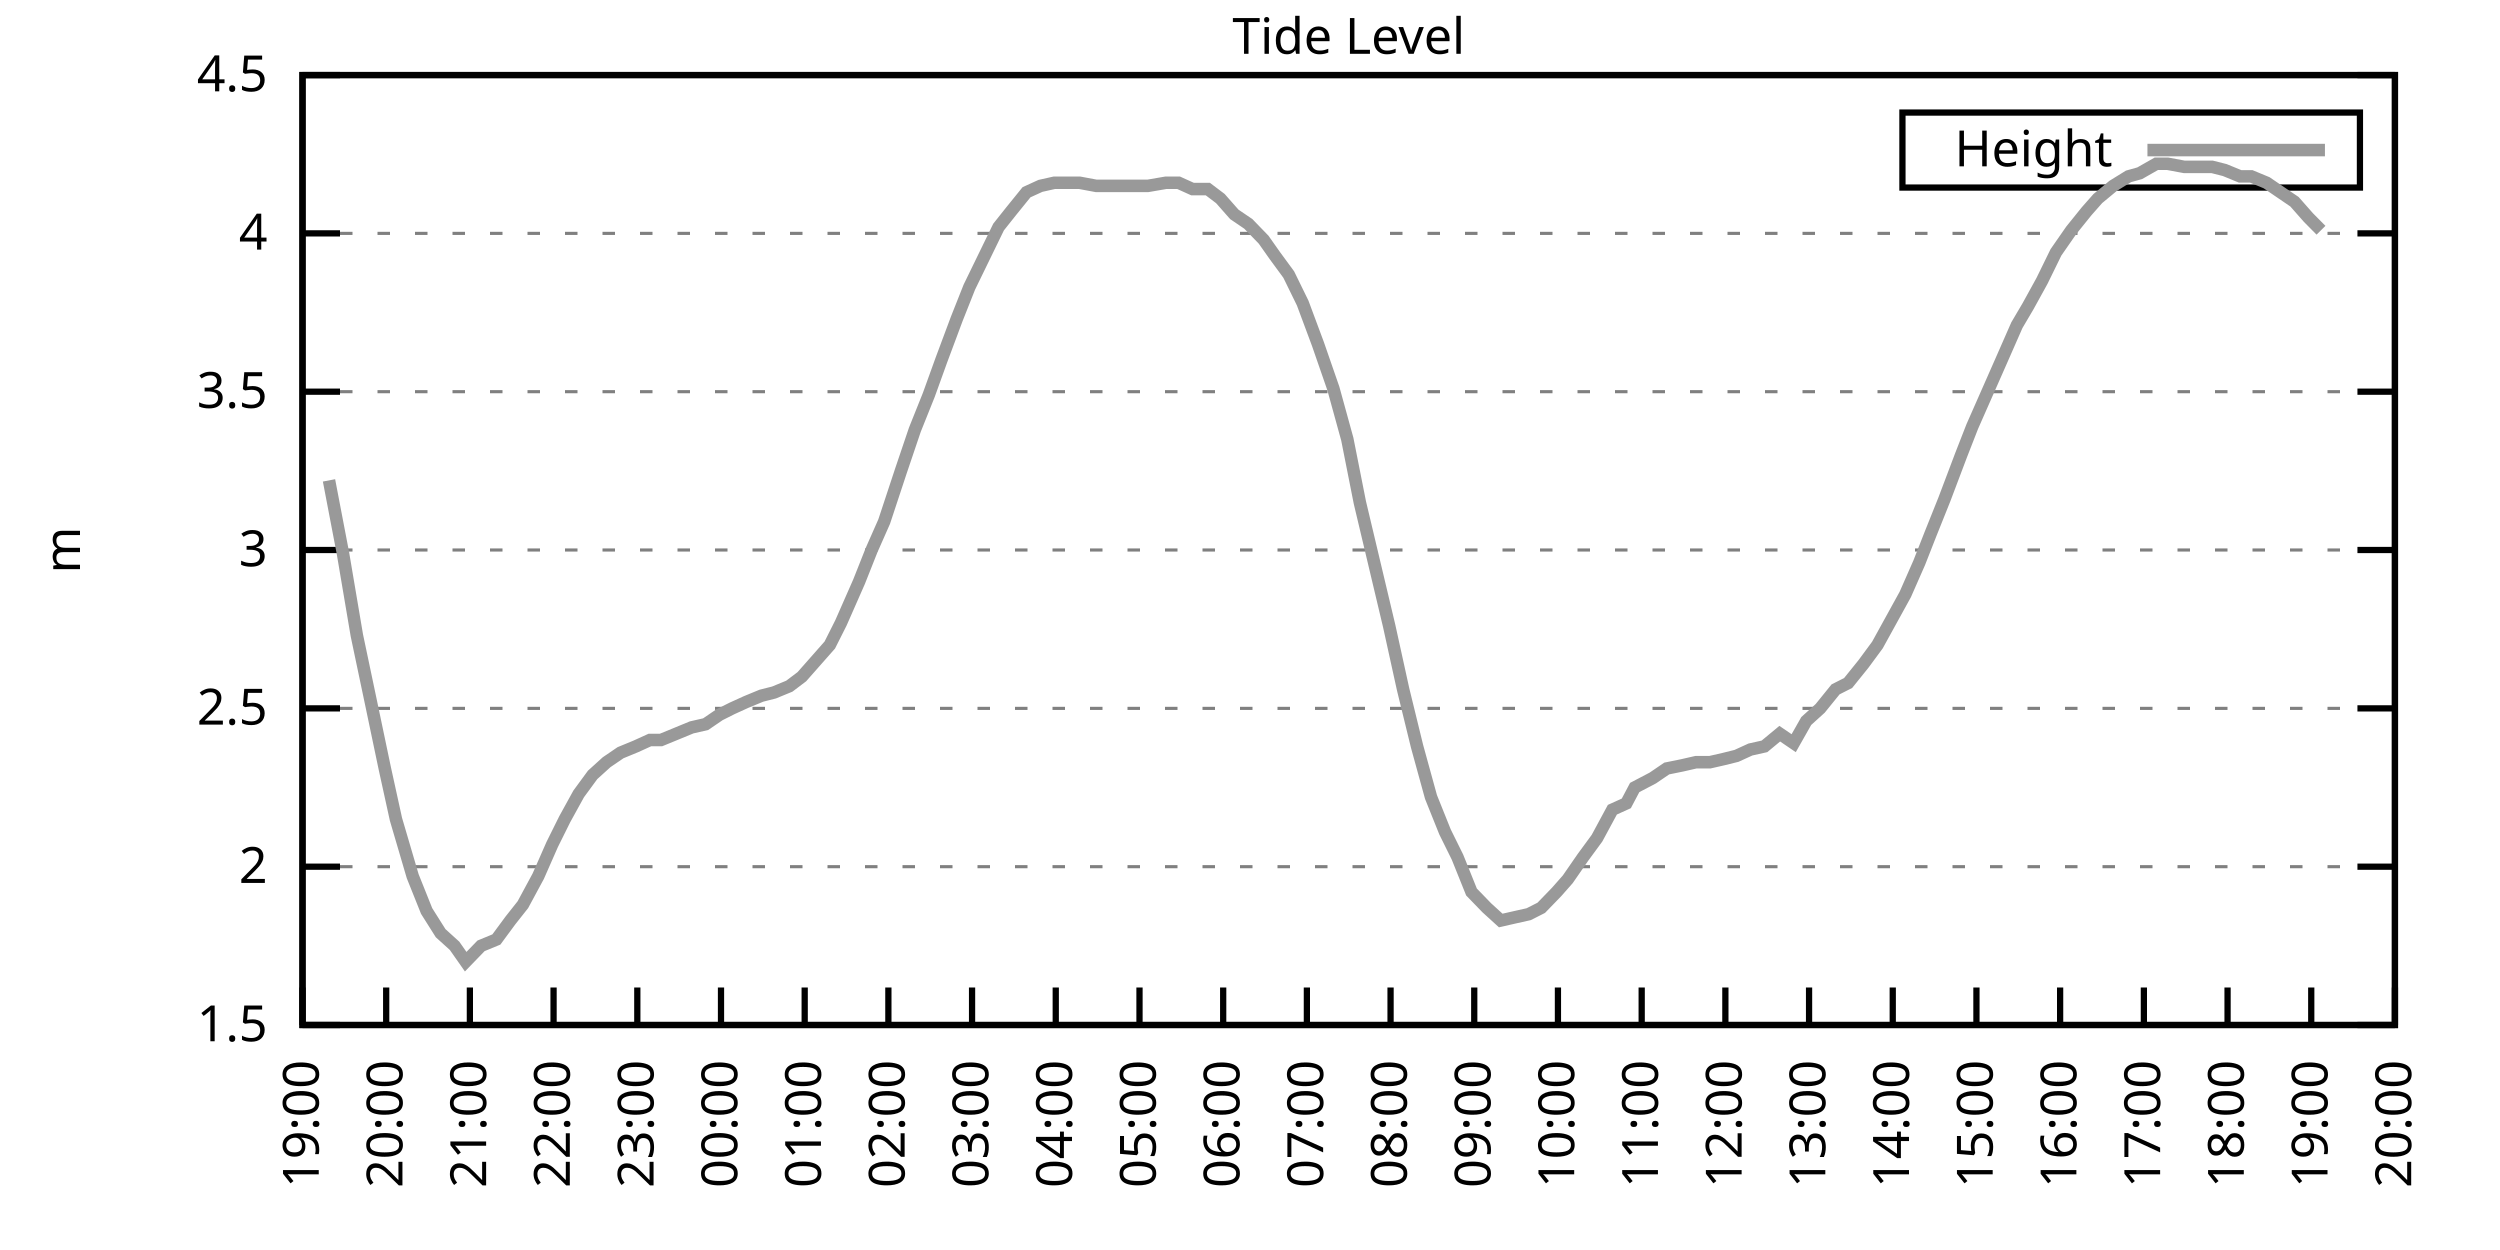
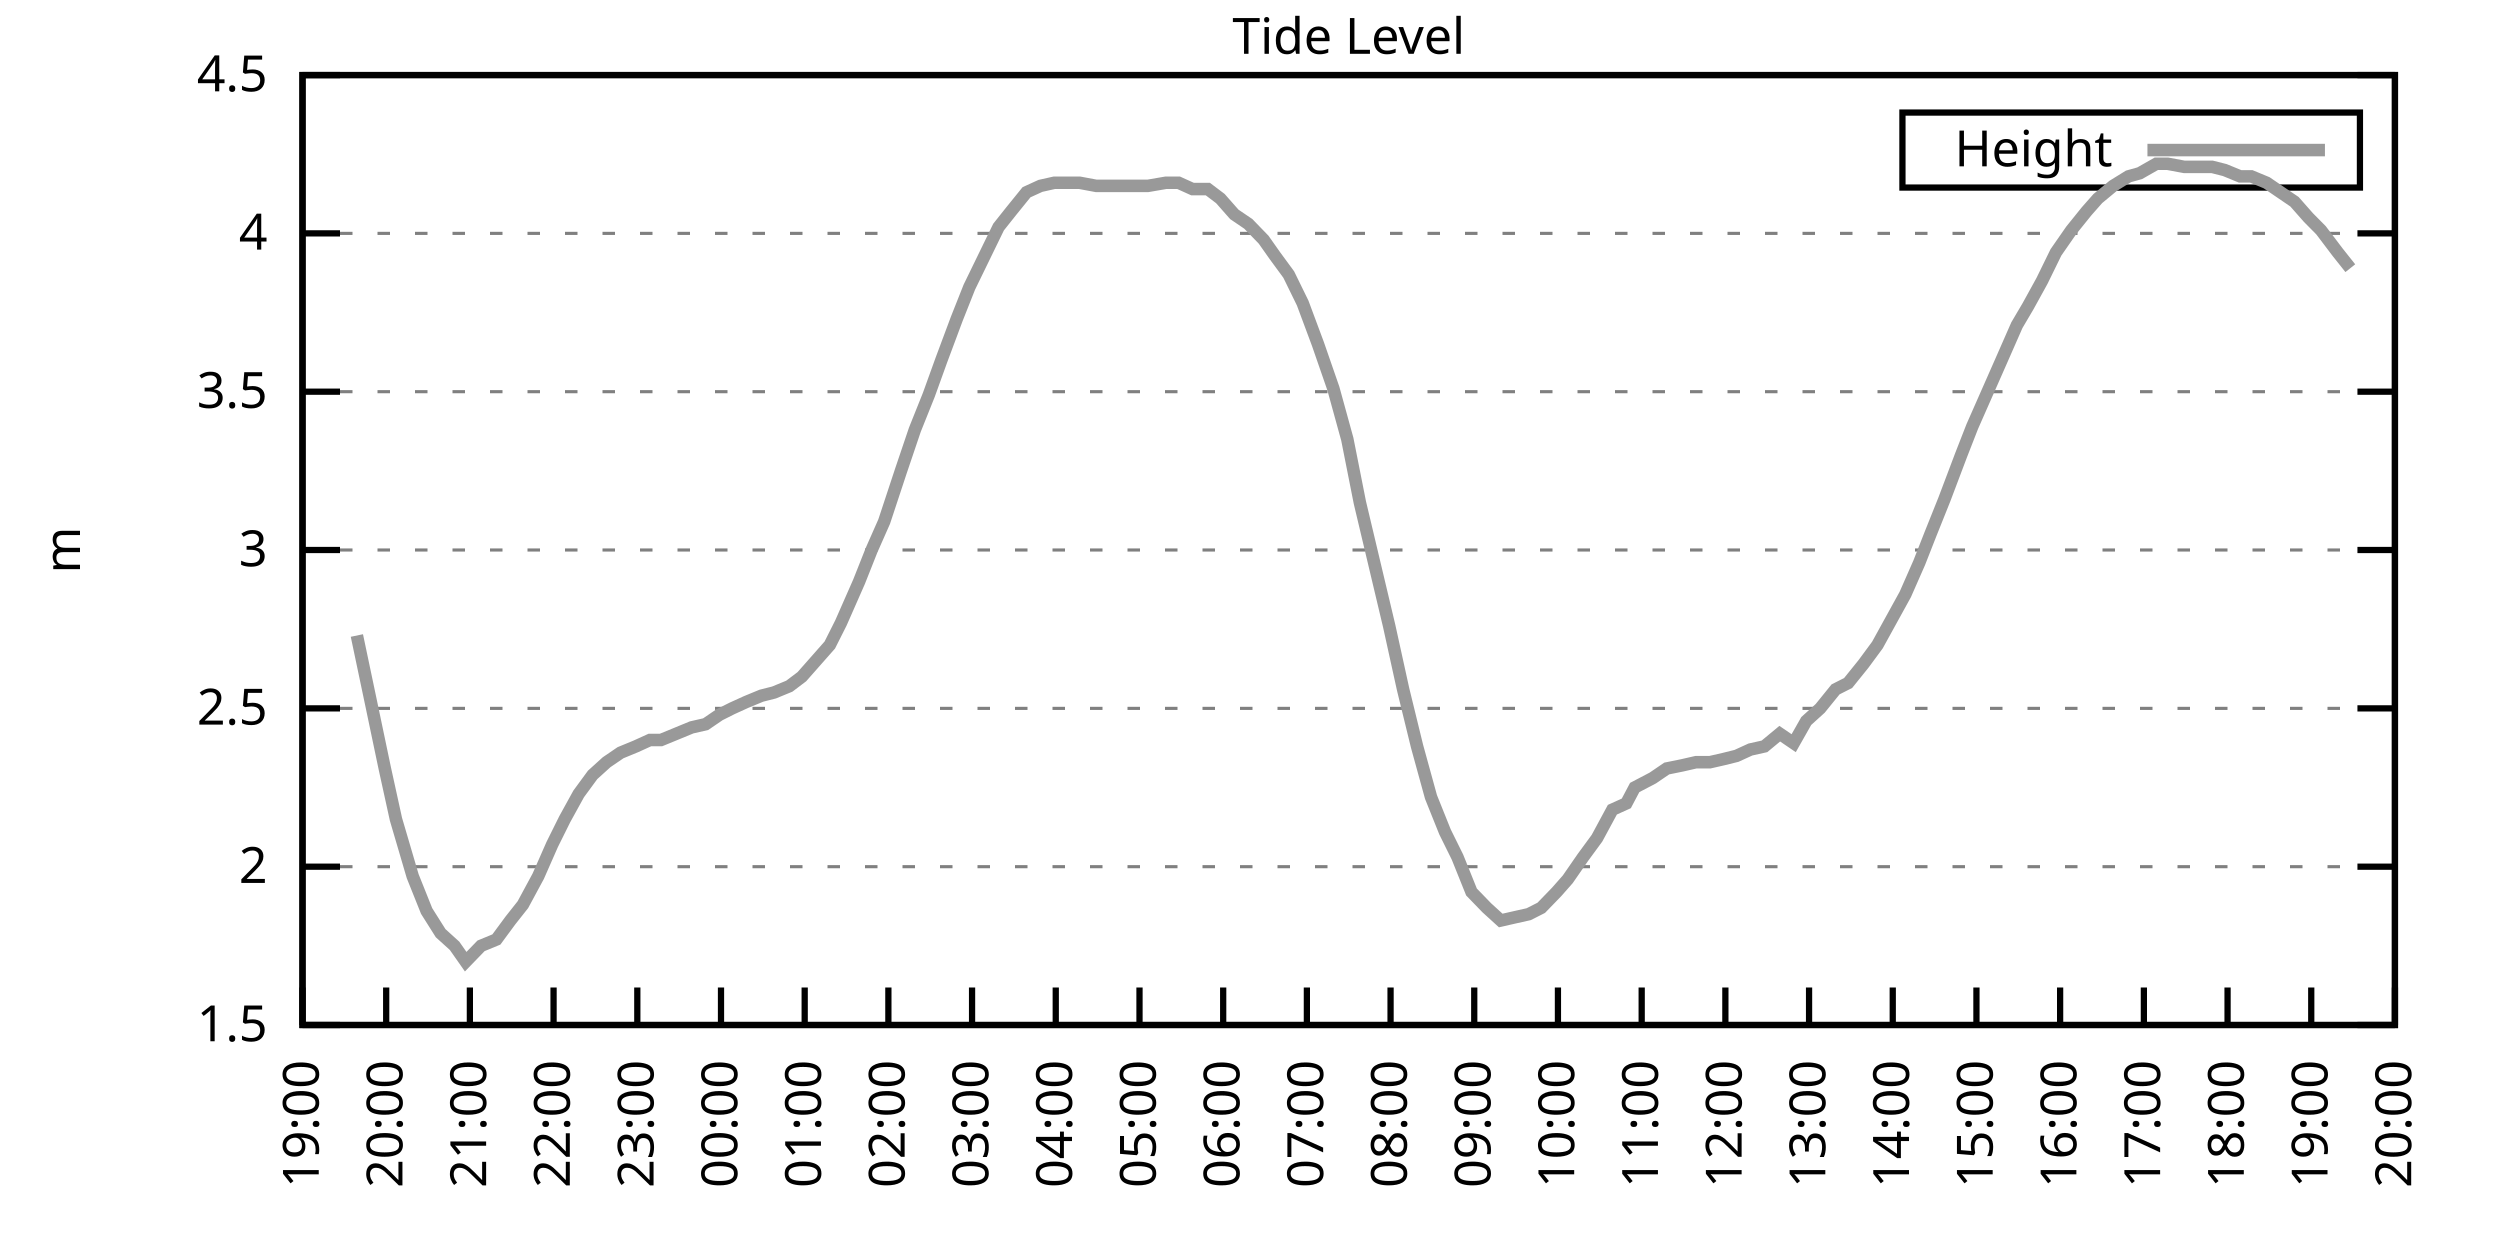
<svg xmlns="http://www.w3.org/2000/svg" xmlns:xlink="http://www.w3.org/1999/xlink" width="400" height="200" viewBox="0 0 400 200">
  <g id="gnuplot_canvas">
    <rect x="0" y="0" width="400" height="200" fill="none" />
    <defs>
      <circle id="gpDot" r="0.5" stroke-width="0.5" stroke="currentColor" />
      <path id="gpPt0" stroke-width="0.333" stroke="currentColor" d="M-1,0 h2 M0,-1 v2" />
      <path id="gpPt1" stroke-width="0.333" stroke="currentColor" d="M-1,-1 L1,1 M1,-1 L-1,1" />
      <path id="gpPt2" stroke-width="0.333" stroke="currentColor" d="M-1,0 L1,0 M0,-1 L0,1 M-1,-1 L1,1 M-1,1 L1,-1" />
      <rect id="gpPt3" stroke-width="0.333" stroke="currentColor" x="-1" y="-1" width="2" height="2" />
      <rect id="gpPt4" stroke-width="0.333" stroke="currentColor" fill="currentColor" x="-1" y="-1" width="2" height="2" />
      <circle id="gpPt5" stroke-width="0.333" stroke="currentColor" cx="0" cy="0" r="1" />
      <use xlink:href="#gpPt5" id="gpPt6" fill="currentColor" stroke="none" />
      <path id="gpPt7" stroke-width="0.333" stroke="currentColor" d="M0,-1.33 L-1.33,0.67 L1.33,0.67 z" />
      <use xlink:href="#gpPt7" id="gpPt8" fill="currentColor" stroke="none" />
      <use xlink:href="#gpPt7" id="gpPt9" stroke="currentColor" transform="rotate(180)" />
      <use xlink:href="#gpPt9" id="gpPt10" fill="currentColor" stroke="none" />
      <use xlink:href="#gpPt3" id="gpPt11" stroke="currentColor" transform="rotate(45)" />
      <use xlink:href="#gpPt11" id="gpPt12" fill="currentColor" stroke="none" />
      <path id="gpPt13" stroke-width="0.333" stroke="currentColor" d="M0,1.330 L1.265,0.411 L0.782,-1.067 L-0.782,-1.076 L-1.265,0.411 z" />
      <use xlink:href="#gpPt13" id="gpPt14" fill="currentColor" stroke="none" />
      <filter id="textbox" filterUnits="objectBoundingBox" x="0" y="0" height="1" width="1">
        <feFlood flood-color="white" flood-opacity="1" result="bgnd" />
        <feComposite in="SourceGraphic" in2="bgnd" operator="atop" />
      </filter>
      <filter id="greybox" filterUnits="objectBoundingBox" x="0" y="0" height="1" width="1">
        <feFlood flood-color="lightgrey" flood-opacity="1" result="grey" />
        <feComposite in="SourceGraphic" in2="grey" operator="atop" />
      </filter>
    </defs>
    <g fill="none" color="white" stroke="currentColor" stroke-width="1.00" stroke-linecap="butt" stroke-linejoin="miter">
</g>
    <g fill="none" color="black" stroke="currentColor" stroke-width="1.00" stroke-linecap="butt" stroke-linejoin="miter">
      <g stroke="none" shape-rendering="crispEdges">
        <polygon fill="rgb(255, 255, 255)" points="48.40,164.00 383.18,164.00 383.18,12.02 48.40,12.02 " />
      </g>
    </g>
    <g fill="none" color="black" stroke="currentColor" stroke-width="1.00" stroke-linecap="butt" stroke-linejoin="miter">
</g>
    <g fill="none" color="black" stroke="black" stroke-width="0.50" stroke-linecap="butt" stroke-linejoin="miter">
</g>
    <g fill="none" color="gray" stroke="currentColor" stroke-width="0.50" stroke-linecap="butt" stroke-linejoin="miter">
      <path stroke="gray" stroke-dasharray="2,4" class="gridline" d="M48.40,164.00 L383.19,164.00  " />
    </g>
    <g fill="none" color="gray" stroke="gray" stroke-width="1.00" stroke-linecap="butt" stroke-linejoin="miter">
</g>
    <g fill="none" color="black" stroke="currentColor" stroke-width="1.00" stroke-linecap="butt" stroke-linejoin="miter">
      <path stroke="black" d="M48.40,164.00 L54.40,164.00 M383.19,164.00 L377.19,164.00  " />
      <g transform="translate(42.80,166.60)" stroke="none" fill="black" font-family="Sans" font-size="8.00" text-anchor="end">
        <text>
          <tspan font-family="Sans"> 1.5</tspan>
        </text>
      </g>
    </g>
    <g fill="none" color="black" stroke="currentColor" stroke-width="1.00" stroke-linecap="butt" stroke-linejoin="miter">
</g>
    <g fill="none" color="black" stroke="black" stroke-width="0.50" stroke-linecap="butt" stroke-linejoin="miter">
</g>
    <g fill="none" color="gray" stroke="currentColor" stroke-width="0.50" stroke-linecap="butt" stroke-linejoin="miter">
      <path stroke="gray" stroke-dasharray="2,4" class="gridline" d="M48.40,138.67 L383.19,138.67  " />
    </g>
    <g fill="none" color="gray" stroke="gray" stroke-width="1.00" stroke-linecap="butt" stroke-linejoin="miter">
</g>
    <g fill="none" color="black" stroke="currentColor" stroke-width="1.00" stroke-linecap="butt" stroke-linejoin="miter">
      <path stroke="black" d="M48.40,138.67 L54.40,138.67 M383.19,138.67 L377.19,138.67  " />
      <g transform="translate(42.80,141.27)" stroke="none" fill="black" font-family="Sans" font-size="8.00" text-anchor="end">
        <text>
          <tspan font-family="Sans"> 2</tspan>
        </text>
      </g>
    </g>
    <g fill="none" color="black" stroke="currentColor" stroke-width="1.00" stroke-linecap="butt" stroke-linejoin="miter">
</g>
    <g fill="none" color="black" stroke="black" stroke-width="0.50" stroke-linecap="butt" stroke-linejoin="miter">
</g>
    <g fill="none" color="gray" stroke="currentColor" stroke-width="0.50" stroke-linecap="butt" stroke-linejoin="miter">
      <path stroke="gray" stroke-dasharray="2,4" class="gridline" d="M48.40,113.34 L383.19,113.34  " />
    </g>
    <g fill="none" color="gray" stroke="gray" stroke-width="1.00" stroke-linecap="butt" stroke-linejoin="miter">
</g>
    <g fill="none" color="black" stroke="currentColor" stroke-width="1.00" stroke-linecap="butt" stroke-linejoin="miter">
      <path stroke="black" d="M48.40,113.34 L54.40,113.34 M383.19,113.34 L377.19,113.34  " />
      <g transform="translate(42.80,115.94)" stroke="none" fill="black" font-family="Sans" font-size="8.00" text-anchor="end">
        <text>
          <tspan font-family="Sans"> 2.5</tspan>
        </text>
      </g>
    </g>
    <g fill="none" color="black" stroke="currentColor" stroke-width="1.00" stroke-linecap="butt" stroke-linejoin="miter">
</g>
    <g fill="none" color="black" stroke="black" stroke-width="0.50" stroke-linecap="butt" stroke-linejoin="miter">
</g>
    <g fill="none" color="gray" stroke="currentColor" stroke-width="0.50" stroke-linecap="butt" stroke-linejoin="miter">
      <path stroke="gray" stroke-dasharray="2,4" class="gridline" d="M48.40,88.00 L383.19,88.00  " />
    </g>
    <g fill="none" color="gray" stroke="gray" stroke-width="1.00" stroke-linecap="butt" stroke-linejoin="miter">
</g>
    <g fill="none" color="black" stroke="currentColor" stroke-width="1.00" stroke-linecap="butt" stroke-linejoin="miter">
      <path stroke="black" d="M48.40,88.00 L54.40,88.00 M383.19,88.00 L377.19,88.00  " />
      <g transform="translate(42.80,90.60)" stroke="none" fill="black" font-family="Sans" font-size="8.00" text-anchor="end">
        <text>
          <tspan font-family="Sans"> 3</tspan>
        </text>
      </g>
    </g>
    <g fill="none" color="black" stroke="currentColor" stroke-width="1.00" stroke-linecap="butt" stroke-linejoin="miter">
</g>
    <g fill="none" color="black" stroke="black" stroke-width="0.50" stroke-linecap="butt" stroke-linejoin="miter">
</g>
    <g fill="none" color="gray" stroke="currentColor" stroke-width="0.50" stroke-linecap="butt" stroke-linejoin="miter">
      <path stroke="gray" stroke-dasharray="2,4" class="gridline" d="M48.40,62.67 L383.19,62.67  " />
    </g>
    <g fill="none" color="gray" stroke="gray" stroke-width="1.00" stroke-linecap="butt" stroke-linejoin="miter">
</g>
    <g fill="none" color="black" stroke="currentColor" stroke-width="1.00" stroke-linecap="butt" stroke-linejoin="miter">
      <path stroke="black" d="M48.40,62.67 L54.40,62.67 M383.19,62.67 L377.19,62.67  " />
      <g transform="translate(42.80,65.27)" stroke="none" fill="black" font-family="Sans" font-size="8.00" text-anchor="end">
        <text>
          <tspan font-family="Sans"> 3.5</tspan>
        </text>
      </g>
    </g>
    <g fill="none" color="black" stroke="currentColor" stroke-width="1.00" stroke-linecap="butt" stroke-linejoin="miter">
</g>
    <g fill="none" color="black" stroke="black" stroke-width="0.50" stroke-linecap="butt" stroke-linejoin="miter">
</g>
    <g fill="none" color="gray" stroke="currentColor" stroke-width="0.50" stroke-linecap="butt" stroke-linejoin="miter">
      <path stroke="gray" stroke-dasharray="2,4" class="gridline" d="M48.40,37.34 L383.19,37.34  " />
    </g>
    <g fill="none" color="gray" stroke="gray" stroke-width="1.00" stroke-linecap="butt" stroke-linejoin="miter">
</g>
    <g fill="none" color="black" stroke="currentColor" stroke-width="1.00" stroke-linecap="butt" stroke-linejoin="miter">
      <path stroke="black" d="M48.40,37.34 L54.40,37.34 M383.19,37.34 L377.19,37.34  " />
      <g transform="translate(42.80,39.94)" stroke="none" fill="black" font-family="Sans" font-size="8.00" text-anchor="end">
        <text>
          <tspan font-family="Sans"> 4</tspan>
        </text>
      </g>
    </g>
    <g fill="none" color="black" stroke="currentColor" stroke-width="1.00" stroke-linecap="butt" stroke-linejoin="miter">
</g>
    <g fill="none" color="black" stroke="black" stroke-width="0.50" stroke-linecap="butt" stroke-linejoin="miter">
</g>
    <g fill="none" color="gray" stroke="currentColor" stroke-width="0.50" stroke-linecap="butt" stroke-linejoin="miter">
      <path stroke="gray" stroke-dasharray="2,4" class="gridline" d="M48.40,12.01 L383.19,12.01  " />
    </g>
    <g fill="none" color="gray" stroke="gray" stroke-width="1.00" stroke-linecap="butt" stroke-linejoin="miter">
</g>
    <g fill="none" color="black" stroke="currentColor" stroke-width="1.00" stroke-linecap="butt" stroke-linejoin="miter">
      <path stroke="black" d="M48.40,12.01 L54.40,12.01 M383.19,12.01 L377.19,12.01  " />
      <g transform="translate(42.80,14.61)" stroke="none" fill="black" font-family="Sans" font-size="8.00" text-anchor="end">
        <text>
          <tspan font-family="Sans"> 4.5</tspan>
        </text>
      </g>
    </g>
    <g fill="none" color="black" stroke="currentColor" stroke-width="1.00" stroke-linecap="butt" stroke-linejoin="miter">
      <path stroke="black" d="M48.40,164.00 L48.40,158.00  " />
      <g transform="translate(51.00,169.60) rotate(270.00)" stroke="none" fill="black" font-family="Sans" font-size="8.00" text-anchor="end">
        <text>
          <tspan font-family="Sans">19:00</tspan>
        </text>
      </g>
    </g>
    <g fill="none" color="black" stroke="currentColor" stroke-width="1.00" stroke-linecap="butt" stroke-linejoin="miter">
      <path stroke="black" d="M61.79,164.00 L61.79,158.00  " />
      <g transform="translate(64.39,169.60) rotate(270.00)" stroke="none" fill="black" font-family="Sans" font-size="8.00" text-anchor="end">
        <text>
          <tspan font-family="Sans">20:00</tspan>
        </text>
      </g>
    </g>
    <g fill="none" color="black" stroke="currentColor" stroke-width="1.00" stroke-linecap="butt" stroke-linejoin="miter">
      <path stroke="black" d="M75.18,164.00 L75.18,158.00  " />
      <g transform="translate(77.78,169.60) rotate(270.00)" stroke="none" fill="black" font-family="Sans" font-size="8.00" text-anchor="end">
        <text>
          <tspan font-family="Sans">21:00</tspan>
        </text>
      </g>
    </g>
    <g fill="none" color="black" stroke="currentColor" stroke-width="1.00" stroke-linecap="butt" stroke-linejoin="miter">
      <path stroke="black" d="M88.57,164.00 L88.57,158.00  " />
      <g transform="translate(91.17,169.60) rotate(270.00)" stroke="none" fill="black" font-family="Sans" font-size="8.00" text-anchor="end">
        <text>
          <tspan font-family="Sans">22:00</tspan>
        </text>
      </g>
    </g>
    <g fill="none" color="black" stroke="currentColor" stroke-width="1.00" stroke-linecap="butt" stroke-linejoin="miter">
      <path stroke="black" d="M101.97,164.00 L101.97,158.00  " />
      <g transform="translate(104.57,169.60) rotate(270.00)" stroke="none" fill="black" font-family="Sans" font-size="8.00" text-anchor="end">
        <text>
          <tspan font-family="Sans">23:00</tspan>
        </text>
      </g>
    </g>
    <g fill="none" color="black" stroke="currentColor" stroke-width="1.00" stroke-linecap="butt" stroke-linejoin="miter">
      <path stroke="black" d="M115.36,164.00 L115.36,158.00  " />
      <g transform="translate(117.96,169.60) rotate(270.00)" stroke="none" fill="black" font-family="Sans" font-size="8.00" text-anchor="end">
        <text>
          <tspan font-family="Sans">00:00</tspan>
        </text>
      </g>
    </g>
    <g fill="none" color="black" stroke="currentColor" stroke-width="1.00" stroke-linecap="butt" stroke-linejoin="miter">
      <path stroke="black" d="M128.75,164.00 L128.75,158.00  " />
      <g transform="translate(131.35,169.60) rotate(270.00)" stroke="none" fill="black" font-family="Sans" font-size="8.00" text-anchor="end">
        <text>
          <tspan font-family="Sans">01:00</tspan>
        </text>
      </g>
    </g>
    <g fill="none" color="black" stroke="currentColor" stroke-width="1.00" stroke-linecap="butt" stroke-linejoin="miter">
      <path stroke="black" d="M142.14,164.00 L142.14,158.00  " />
      <g transform="translate(144.74,169.60) rotate(270.00)" stroke="none" fill="black" font-family="Sans" font-size="8.00" text-anchor="end">
        <text>
          <tspan font-family="Sans">02:00</tspan>
        </text>
      </g>
    </g>
    <g fill="none" color="black" stroke="currentColor" stroke-width="1.00" stroke-linecap="butt" stroke-linejoin="miter">
      <path stroke="black" d="M155.53,164.00 L155.53,158.00  " />
      <g transform="translate(158.13,169.60) rotate(270.00)" stroke="none" fill="black" font-family="Sans" font-size="8.00" text-anchor="end">
        <text>
          <tspan font-family="Sans">03:00</tspan>
        </text>
      </g>
    </g>
    <g fill="none" color="black" stroke="currentColor" stroke-width="1.00" stroke-linecap="butt" stroke-linejoin="miter">
      <path stroke="black" d="M168.92,164.00 L168.92,158.00  " />
      <g transform="translate(171.52,169.60) rotate(270.00)" stroke="none" fill="black" font-family="Sans" font-size="8.00" text-anchor="end">
        <text>
          <tspan font-family="Sans">04:00</tspan>
        </text>
      </g>
    </g>
    <g fill="none" color="black" stroke="currentColor" stroke-width="1.00" stroke-linecap="butt" stroke-linejoin="miter">
      <path stroke="black" d="M182.32,164.00 L182.32,158.00  " />
      <g transform="translate(184.92,169.60) rotate(270.00)" stroke="none" fill="black" font-family="Sans" font-size="8.00" text-anchor="end">
        <text>
          <tspan font-family="Sans">05:00</tspan>
        </text>
      </g>
    </g>
    <g fill="none" color="black" stroke="currentColor" stroke-width="1.00" stroke-linecap="butt" stroke-linejoin="miter">
      <path stroke="black" d="M195.71,164.00 L195.71,158.00  " />
      <g transform="translate(198.31,169.60) rotate(270.00)" stroke="none" fill="black" font-family="Sans" font-size="8.00" text-anchor="end">
        <text>
          <tspan font-family="Sans">06:00</tspan>
        </text>
      </g>
    </g>
    <g fill="none" color="black" stroke="currentColor" stroke-width="1.00" stroke-linecap="butt" stroke-linejoin="miter">
      <path stroke="black" d="M209.10,164.00 L209.10,158.00  " />
      <g transform="translate(211.70,169.60) rotate(270.00)" stroke="none" fill="black" font-family="Sans" font-size="8.00" text-anchor="end">
        <text>
          <tspan font-family="Sans">07:00</tspan>
        </text>
      </g>
    </g>
    <g fill="none" color="black" stroke="currentColor" stroke-width="1.00" stroke-linecap="butt" stroke-linejoin="miter">
      <path stroke="black" d="M222.49,164.00 L222.49,158.00  " />
      <g transform="translate(225.09,169.60) rotate(270.00)" stroke="none" fill="black" font-family="Sans" font-size="8.00" text-anchor="end">
        <text>
          <tspan font-family="Sans">08:00</tspan>
        </text>
      </g>
    </g>
    <g fill="none" color="black" stroke="currentColor" stroke-width="1.00" stroke-linecap="butt" stroke-linejoin="miter">
      <path stroke="black" d="M235.88,164.00 L235.88,158.00  " />
      <g transform="translate(238.48,169.60) rotate(270.00)" stroke="none" fill="black" font-family="Sans" font-size="8.00" text-anchor="end">
        <text>
          <tspan font-family="Sans">09:00</tspan>
        </text>
      </g>
    </g>
    <g fill="none" color="black" stroke="currentColor" stroke-width="1.00" stroke-linecap="butt" stroke-linejoin="miter">
      <path stroke="black" d="M249.27,164.00 L249.27,158.00  " />
      <g transform="translate(251.87,169.60) rotate(270.00)" stroke="none" fill="black" font-family="Sans" font-size="8.00" text-anchor="end">
        <text>
          <tspan font-family="Sans">10:00</tspan>
        </text>
      </g>
    </g>
    <g fill="none" color="black" stroke="currentColor" stroke-width="1.00" stroke-linecap="butt" stroke-linejoin="miter">
      <path stroke="black" d="M262.67,164.00 L262.67,158.00  " />
      <g transform="translate(265.27,169.60) rotate(270.00)" stroke="none" fill="black" font-family="Sans" font-size="8.00" text-anchor="end">
        <text>
          <tspan font-family="Sans">11:00</tspan>
        </text>
      </g>
    </g>
    <g fill="none" color="black" stroke="currentColor" stroke-width="1.00" stroke-linecap="butt" stroke-linejoin="miter">
      <path stroke="black" d="M276.06,164.00 L276.06,158.00  " />
      <g transform="translate(278.66,169.60) rotate(270.00)" stroke="none" fill="black" font-family="Sans" font-size="8.00" text-anchor="end">
        <text>
          <tspan font-family="Sans">12:00</tspan>
        </text>
      </g>
    </g>
    <g fill="none" color="black" stroke="currentColor" stroke-width="1.00" stroke-linecap="butt" stroke-linejoin="miter">
      <path stroke="black" d="M289.45,164.00 L289.45,158.00  " />
      <g transform="translate(292.05,169.60) rotate(270.00)" stroke="none" fill="black" font-family="Sans" font-size="8.00" text-anchor="end">
        <text>
          <tspan font-family="Sans">13:00</tspan>
        </text>
      </g>
    </g>
    <g fill="none" color="black" stroke="currentColor" stroke-width="1.00" stroke-linecap="butt" stroke-linejoin="miter">
      <path stroke="black" d="M302.84,164.00 L302.84,158.00  " />
      <g transform="translate(305.44,169.60) rotate(270.00)" stroke="none" fill="black" font-family="Sans" font-size="8.00" text-anchor="end">
        <text>
          <tspan font-family="Sans">14:00</tspan>
        </text>
      </g>
    </g>
    <g fill="none" color="black" stroke="currentColor" stroke-width="1.00" stroke-linecap="butt" stroke-linejoin="miter">
      <path stroke="black" d="M316.23,164.00 L316.23,158.00  " />
      <g transform="translate(318.83,169.60) rotate(270.00)" stroke="none" fill="black" font-family="Sans" font-size="8.00" text-anchor="end">
        <text>
          <tspan font-family="Sans">15:00</tspan>
        </text>
      </g>
    </g>
    <g fill="none" color="black" stroke="currentColor" stroke-width="1.00" stroke-linecap="butt" stroke-linejoin="miter">
      <path stroke="black" d="M329.62,164.00 L329.62,158.00  " />
      <g transform="translate(332.22,169.60) rotate(270.00)" stroke="none" fill="black" font-family="Sans" font-size="8.00" text-anchor="end">
        <text>
          <tspan font-family="Sans">16:00</tspan>
        </text>
      </g>
    </g>
    <g fill="none" color="black" stroke="currentColor" stroke-width="1.00" stroke-linecap="butt" stroke-linejoin="miter">
      <path stroke="black" d="M343.02,164.00 L343.02,158.00  " />
      <g transform="translate(345.62,169.60) rotate(270.00)" stroke="none" fill="black" font-family="Sans" font-size="8.00" text-anchor="end">
        <text>
          <tspan font-family="Sans">17:00</tspan>
        </text>
      </g>
    </g>
    <g fill="none" color="black" stroke="currentColor" stroke-width="1.00" stroke-linecap="butt" stroke-linejoin="miter">
      <path stroke="black" d="M356.41,164.00 L356.41,158.00  " />
      <g transform="translate(359.01,169.60) rotate(270.00)" stroke="none" fill="black" font-family="Sans" font-size="8.00" text-anchor="end">
        <text>
          <tspan font-family="Sans">18:00</tspan>
        </text>
      </g>
    </g>
    <g fill="none" color="black" stroke="currentColor" stroke-width="1.00" stroke-linecap="butt" stroke-linejoin="miter">
      <path stroke="black" d="M369.80,164.00 L369.80,158.00  " />
      <g transform="translate(372.40,169.60) rotate(270.00)" stroke="none" fill="black" font-family="Sans" font-size="8.00" text-anchor="end">
        <text>
          <tspan font-family="Sans">19:00</tspan>
        </text>
      </g>
    </g>
    <g fill="none" color="black" stroke="currentColor" stroke-width="1.00" stroke-linecap="butt" stroke-linejoin="miter">
      <path stroke="black" d="M383.19,164.00 L383.19,158.00  " />
      <g transform="translate(385.79,169.60) rotate(270.00)" stroke="none" fill="black" font-family="Sans" font-size="8.00" text-anchor="end">
        <text>
          <tspan font-family="Sans">20:00</tspan>
        </text>
      </g>
    </g>
    <g fill="none" color="black" stroke="currentColor" stroke-width="1.00" stroke-linecap="butt" stroke-linejoin="miter">
</g>
    <g fill="none" color="black" stroke="currentColor" stroke-width="1.00" stroke-linecap="butt" stroke-linejoin="miter">
      <path stroke="black" d="M48.40,12.01 L48.40,164.00 L383.19,164.00 L383.19,12.01 L48.40,12.01 Z  " />
    </g>
    <g fill="none" color="black" stroke="currentColor" stroke-width="1.00" stroke-linecap="butt" stroke-linejoin="miter">
</g>
    <g fill="none" color="black" stroke="currentColor" stroke-width="1.00" stroke-linecap="butt" stroke-linejoin="miter">
      <path stroke="black" d="M304.39,30.01 L304.39,18.01 L377.59,18.01 L377.59,30.01 L304.39,30.01 Z  " />
    </g>
    <g id="Tide_level_plot_1">
      <g fill="none" color="white" stroke="black" stroke-width="2.00" stroke-linecap="butt" stroke-linejoin="miter">
</g>
      <g fill="none" color="black" stroke="currentColor" stroke-width="2.00" stroke-linecap="butt" stroke-linejoin="miter">
        <g transform="translate(337.99,26.61)" stroke="none" fill="black" font-family="Sans" font-size="8.00" text-anchor="end">
          <text>
            <tspan font-family="Sans">Height</tspan>
          </text>
        </g>
      </g>
      <g fill="none" color="black" stroke="currentColor" stroke-width="2.00" stroke-linecap="butt" stroke-linejoin="miter">
-         <path stroke="rgb(153, 153, 153)" d="M343.59,24.01 L371.99,24.01 M52.64,76.86 L54.87,88.51 L57.10,101.68 L59.34,112.32 L61.57,122.96 L63.35,131.07   L66.03,140.19 L68.26,145.76 L70.50,149.31 L72.73,151.33 L74.51,153.87 L76.97,151.33 L79.42,150.32 L81.66,147.28   L83.66,144.75 L86.12,140.19 L88.35,135.12 L90.36,131.07 L92.59,127.02 L94.82,123.98 L97.06,121.95 L99.29,120.43   L101.74,119.42 L103.98,118.40 L105.76,118.40 L108.22,117.39 L110.67,116.38 L112.90,115.87 L115.13,114.35 L117.14,113.34   L119.38,112.32 L121.83,111.31 L123.84,110.80 L126.29,109.79 L128.30,108.27 L130.09,106.24 L132.77,103.20 L134.55,99.66   L137.45,93.07 L139.46,88.00 L141.47,83.45 L144.15,75.34 L146.38,68.75 L148.61,63.18 L150.62,57.61 L153.08,51.02   L155.09,45.95 L159.77,36.33 L161.78,33.80 L164.24,30.76 L166.47,29.74 L168.70,29.24 L170.93,29.24 L172.72,29.24   L175.40,29.74 L177.18,29.74 L179.64,29.74 L182.09,29.74 L183.66,29.74 L186.56,29.24 L188.57,29.24 L190.80,30.25   L193.25,30.25 L195.26,31.77 L197.49,34.30 L199.73,35.82 L202.18,38.35 L203.97,40.89 L206.20,43.93 L208.43,48.49   L210.88,55.07 L213.34,62.17 L215.57,70.27 L217.58,80.41 L222.27,100.16 L224.50,110.30 L226.73,119.42 L228.96,127.52   L231.20,133.10 L233.20,137.15 L235.44,142.72 L237.89,145.25 L240.12,147.28 L242.36,146.77 L244.59,146.27 L246.60,145.25   L249.05,142.72 L250.84,140.69 L253.29,137.15 L255.52,134.11 L257.98,129.55 L260.21,128.54 L261.55,126.00 L264.45,124.48   L266.68,122.96 L269.14,122.46 L271.37,121.95 L273.60,121.95 L275.83,121.44 L277.84,120.94 L280.07,119.92 L282.31,119.42   L284.76,117.39 L286.99,118.91 L289.00,115.36 L291.23,113.34 L293.69,110.30 L295.70,109.28 L298.15,106.24 L300.39,103.20   L302.62,99.15 L304.85,95.10 L307.08,90.03 L308.87,85.47 L311.10,79.90 L313.78,72.81 L315.56,68.25 L317.57,63.69   L320.25,57.61 L322.70,52.03 L324.49,48.99 L326.72,44.94 L328.95,40.38 L331.41,36.84 L333.86,33.80 L335.65,31.77   L338.10,29.74 L340.56,28.22 L342.35,27.72 L345.02,26.20 L346.81,26.20 L349.49,26.70 L351.27,26.70 L353.95,26.70   L355.96,27.21 L358.42,28.22 L360.20,28.22 L362.66,29.24 L364.89,30.76 L367.12,32.28 L369.35,34.81 L371.36,36.84    " />
+         <path stroke="rgb(153, 153, 153)" d="M343.59,24.01 L371.99,24.01 M57.10,101.68 L59.34,112.32 L61.57,122.96 L63.35,131.07 L66.03,140.19 L68.26,145.76   L70.50,149.31 L72.73,151.33 L74.51,153.87 L76.97,151.33 L79.42,150.32 L81.66,147.28 L83.66,144.75 L86.12,140.19   L88.35,135.12 L90.36,131.07 L92.59,127.02 L94.82,123.98 L97.06,121.95 L99.29,120.43 L101.74,119.42 L103.98,118.40   L105.76,118.40 L108.22,117.39 L110.67,116.38 L112.90,115.87 L115.13,114.35 L117.14,113.34 L119.38,112.32 L121.83,111.31   L123.84,110.80 L126.29,109.79 L128.30,108.27 L130.09,106.24 L132.77,103.20 L134.55,99.66 L137.45,93.07 L139.46,88.00   L141.47,83.45 L144.15,75.34 L146.38,68.75 L148.61,63.18 L150.62,57.61 L153.08,51.02 L155.09,45.95 L159.77,36.33   L161.78,33.80 L164.24,30.76 L166.47,29.74 L168.70,29.24 L170.93,29.24 L172.72,29.24 L175.40,29.74 L177.18,29.74   L179.64,29.74 L182.09,29.74 L183.66,29.74 L186.56,29.24 L188.57,29.24 L190.80,30.25 L193.25,30.25 L195.26,31.77   L197.49,34.30 L199.73,35.82 L202.18,38.35 L203.97,40.89 L206.20,43.93 L208.43,48.49 L210.88,55.07 L213.34,62.17   L215.57,70.27 L217.58,80.41 L222.27,100.16 L224.50,110.30 L226.73,119.42 L228.96,127.52 L231.20,133.10 L233.20,137.15   L235.44,142.72 L237.89,145.25 L240.12,147.28 L242.36,146.77 L244.59,146.27 L246.60,145.25 L249.05,142.72 L250.84,140.69   L253.29,137.15 L255.52,134.11 L257.98,129.55 L260.21,128.54 L261.55,126.00 L264.45,124.48 L266.68,122.96 L269.14,122.46   L271.37,121.95 L273.60,121.95 L275.83,121.44 L277.84,120.94 L280.07,119.92 L282.31,119.42 L284.76,117.39 L286.99,118.91   L289.00,115.36 L291.23,113.34 L293.69,110.30 L295.70,109.28 L298.15,106.24 L300.39,103.20 L302.62,99.15 L304.85,95.10   L307.08,90.03 L308.87,85.47 L311.10,79.90 L313.78,72.81 L315.56,68.25 L317.57,63.69 L320.25,57.61 L322.70,52.03   L324.49,48.99 L326.72,44.94 L328.95,40.38 L331.41,36.84 L333.86,33.80 L335.65,31.77 L338.10,29.74 L340.56,28.22   L342.35,27.72 L345.02,26.20 L346.81,26.20 L349.49,26.70 L351.27,26.70 L353.95,26.70 L355.96,27.21 L358.42,28.22   L360.20,28.22 L362.66,29.24 L364.89,30.76 L367.12,32.28 L369.35,34.81 L371.36,36.84 L374.04,40.38 L376.05,42.91    " />
      </g>
    </g>
    <g fill="none" color="black" stroke="currentColor" stroke-width="2.00" stroke-linecap="butt" stroke-linejoin="miter">
</g>
    <g fill="none" color="black" stroke="black" stroke-width="1.00" stroke-linecap="butt" stroke-linejoin="miter">
</g>
    <g fill="none" color="black" stroke="currentColor" stroke-width="1.00" stroke-linecap="butt" stroke-linejoin="miter">
      <path stroke="black" d="M48.40,12.01 L48.40,164.00 L383.19,164.00 L383.19,12.01 L48.40,12.01 Z  " />
      <g transform="translate(12.80,88.01) rotate(270.00)" stroke="none" fill="black" font-family="Sans" font-size="8.00" text-anchor="middle">
        <text>
          <tspan font-family="Sans">m</tspan>
        </text>
      </g>
    </g>
    <g fill="none" color="black" stroke="currentColor" stroke-width="1.00" stroke-linecap="butt" stroke-linejoin="miter">
</g>
    <g fill="none" color="black" stroke="currentColor" stroke-width="1.00" stroke-linecap="butt" stroke-linejoin="miter">
      <g transform="translate(215.79,8.61)" stroke="none" fill="black" font-family="Sans" font-size="8.00" text-anchor="middle">
        <text>
          <tspan font-family="Sans">Tide Level</tspan>
        </text>
      </g>
    </g>
    <g fill="none" color="black" stroke="currentColor" stroke-width="1.00" stroke-linecap="butt" stroke-linejoin="miter">
</g>
  </g>
</svg>
